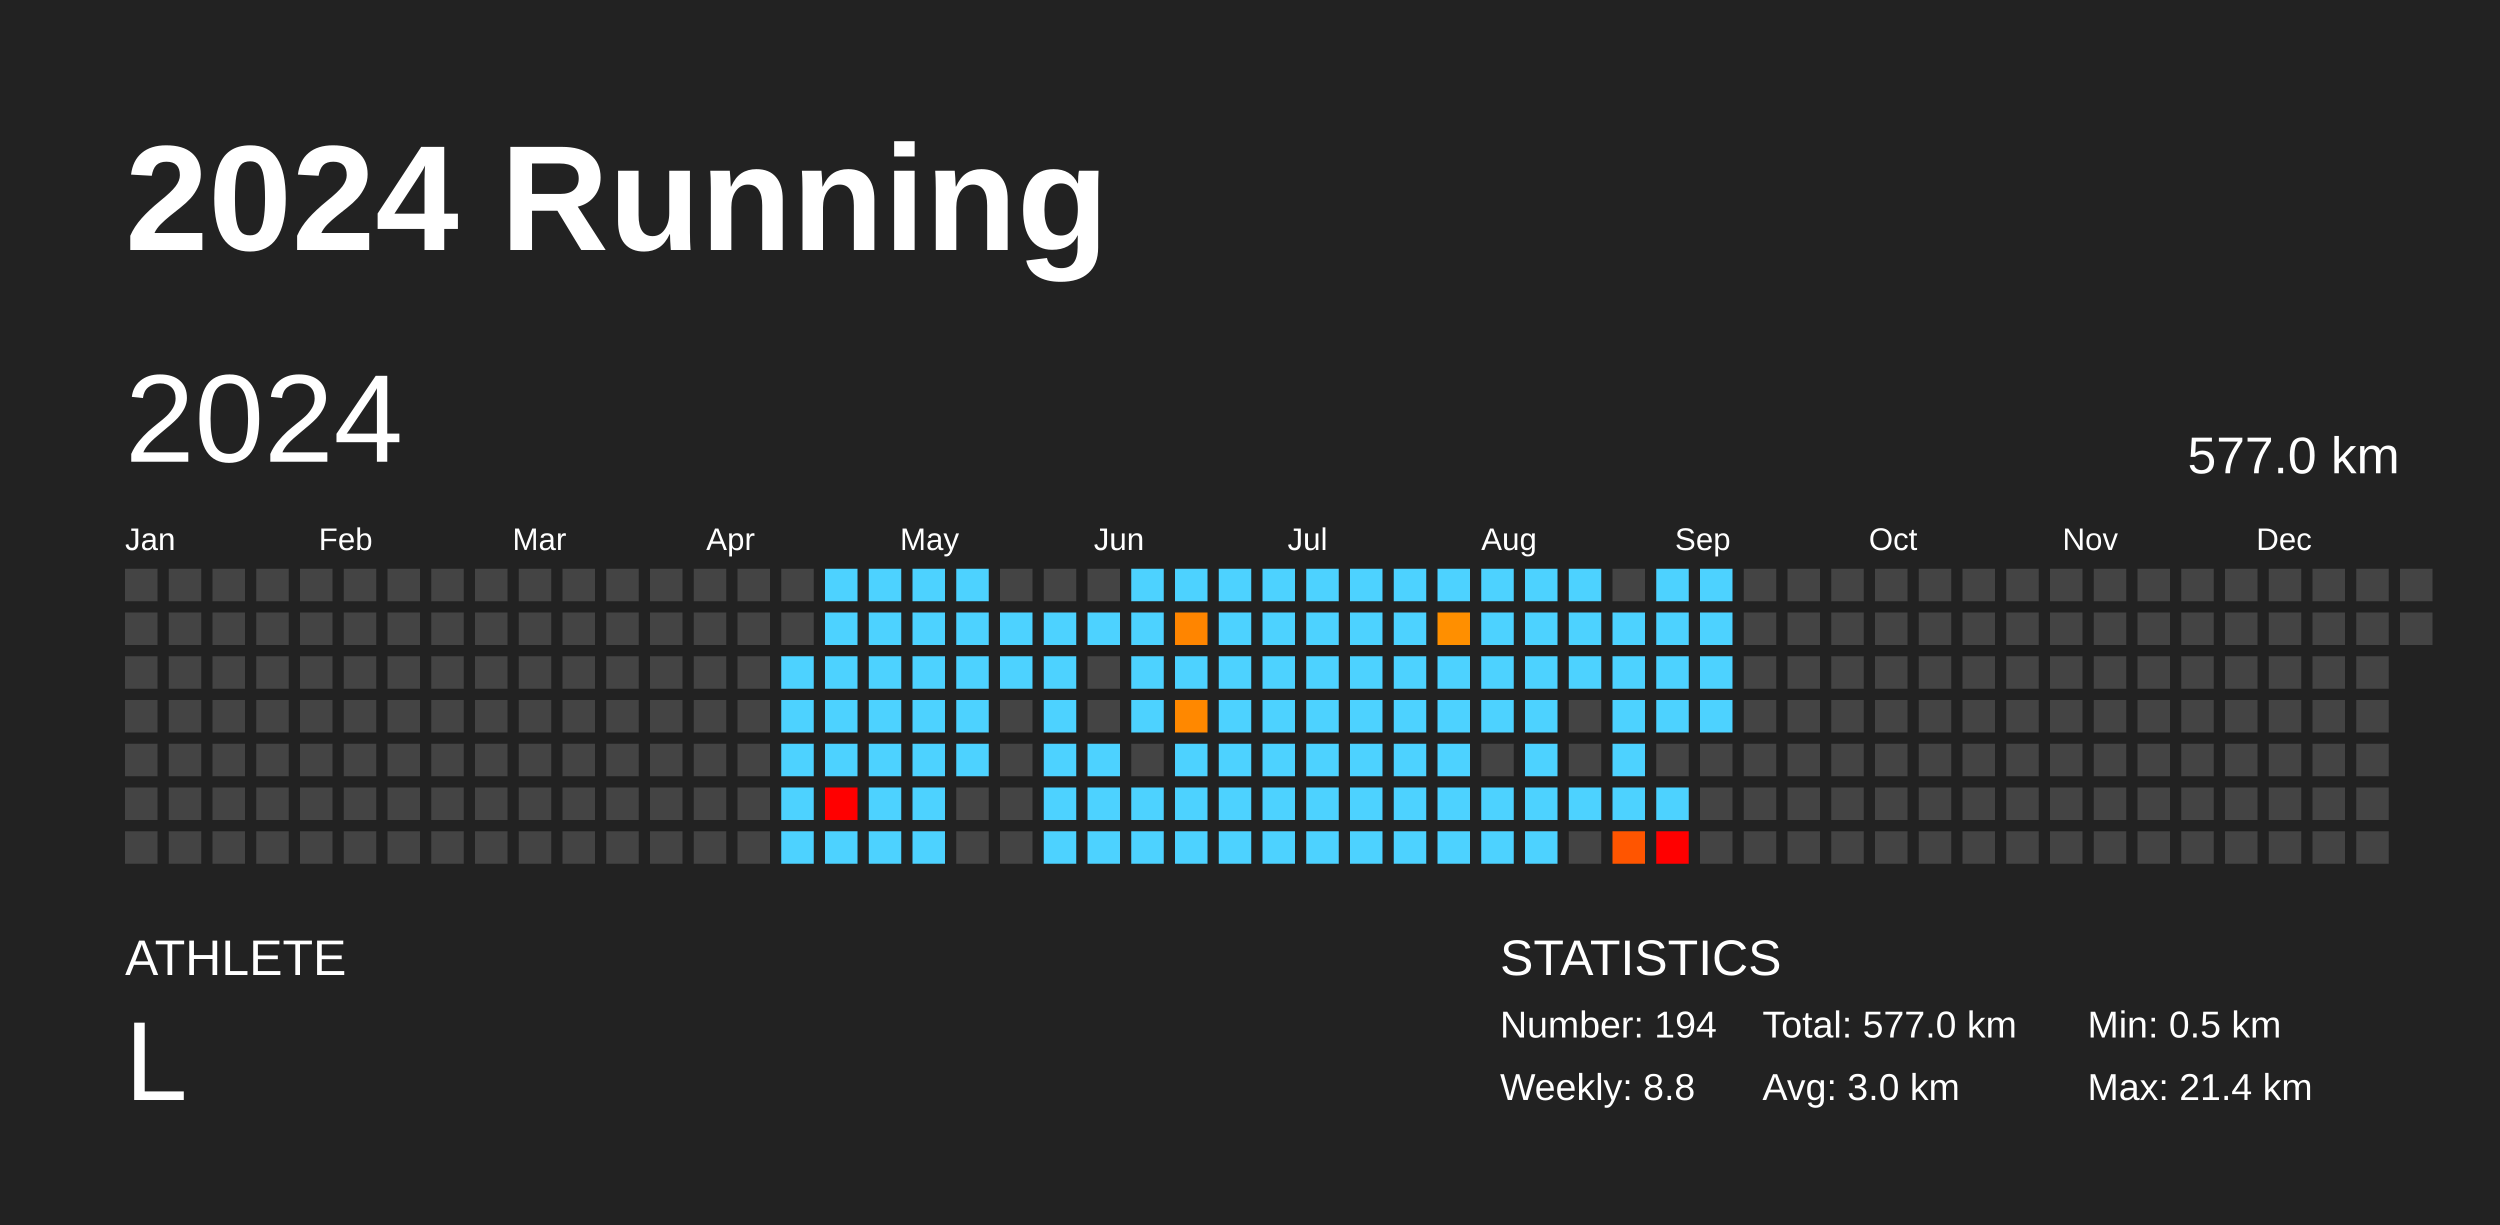
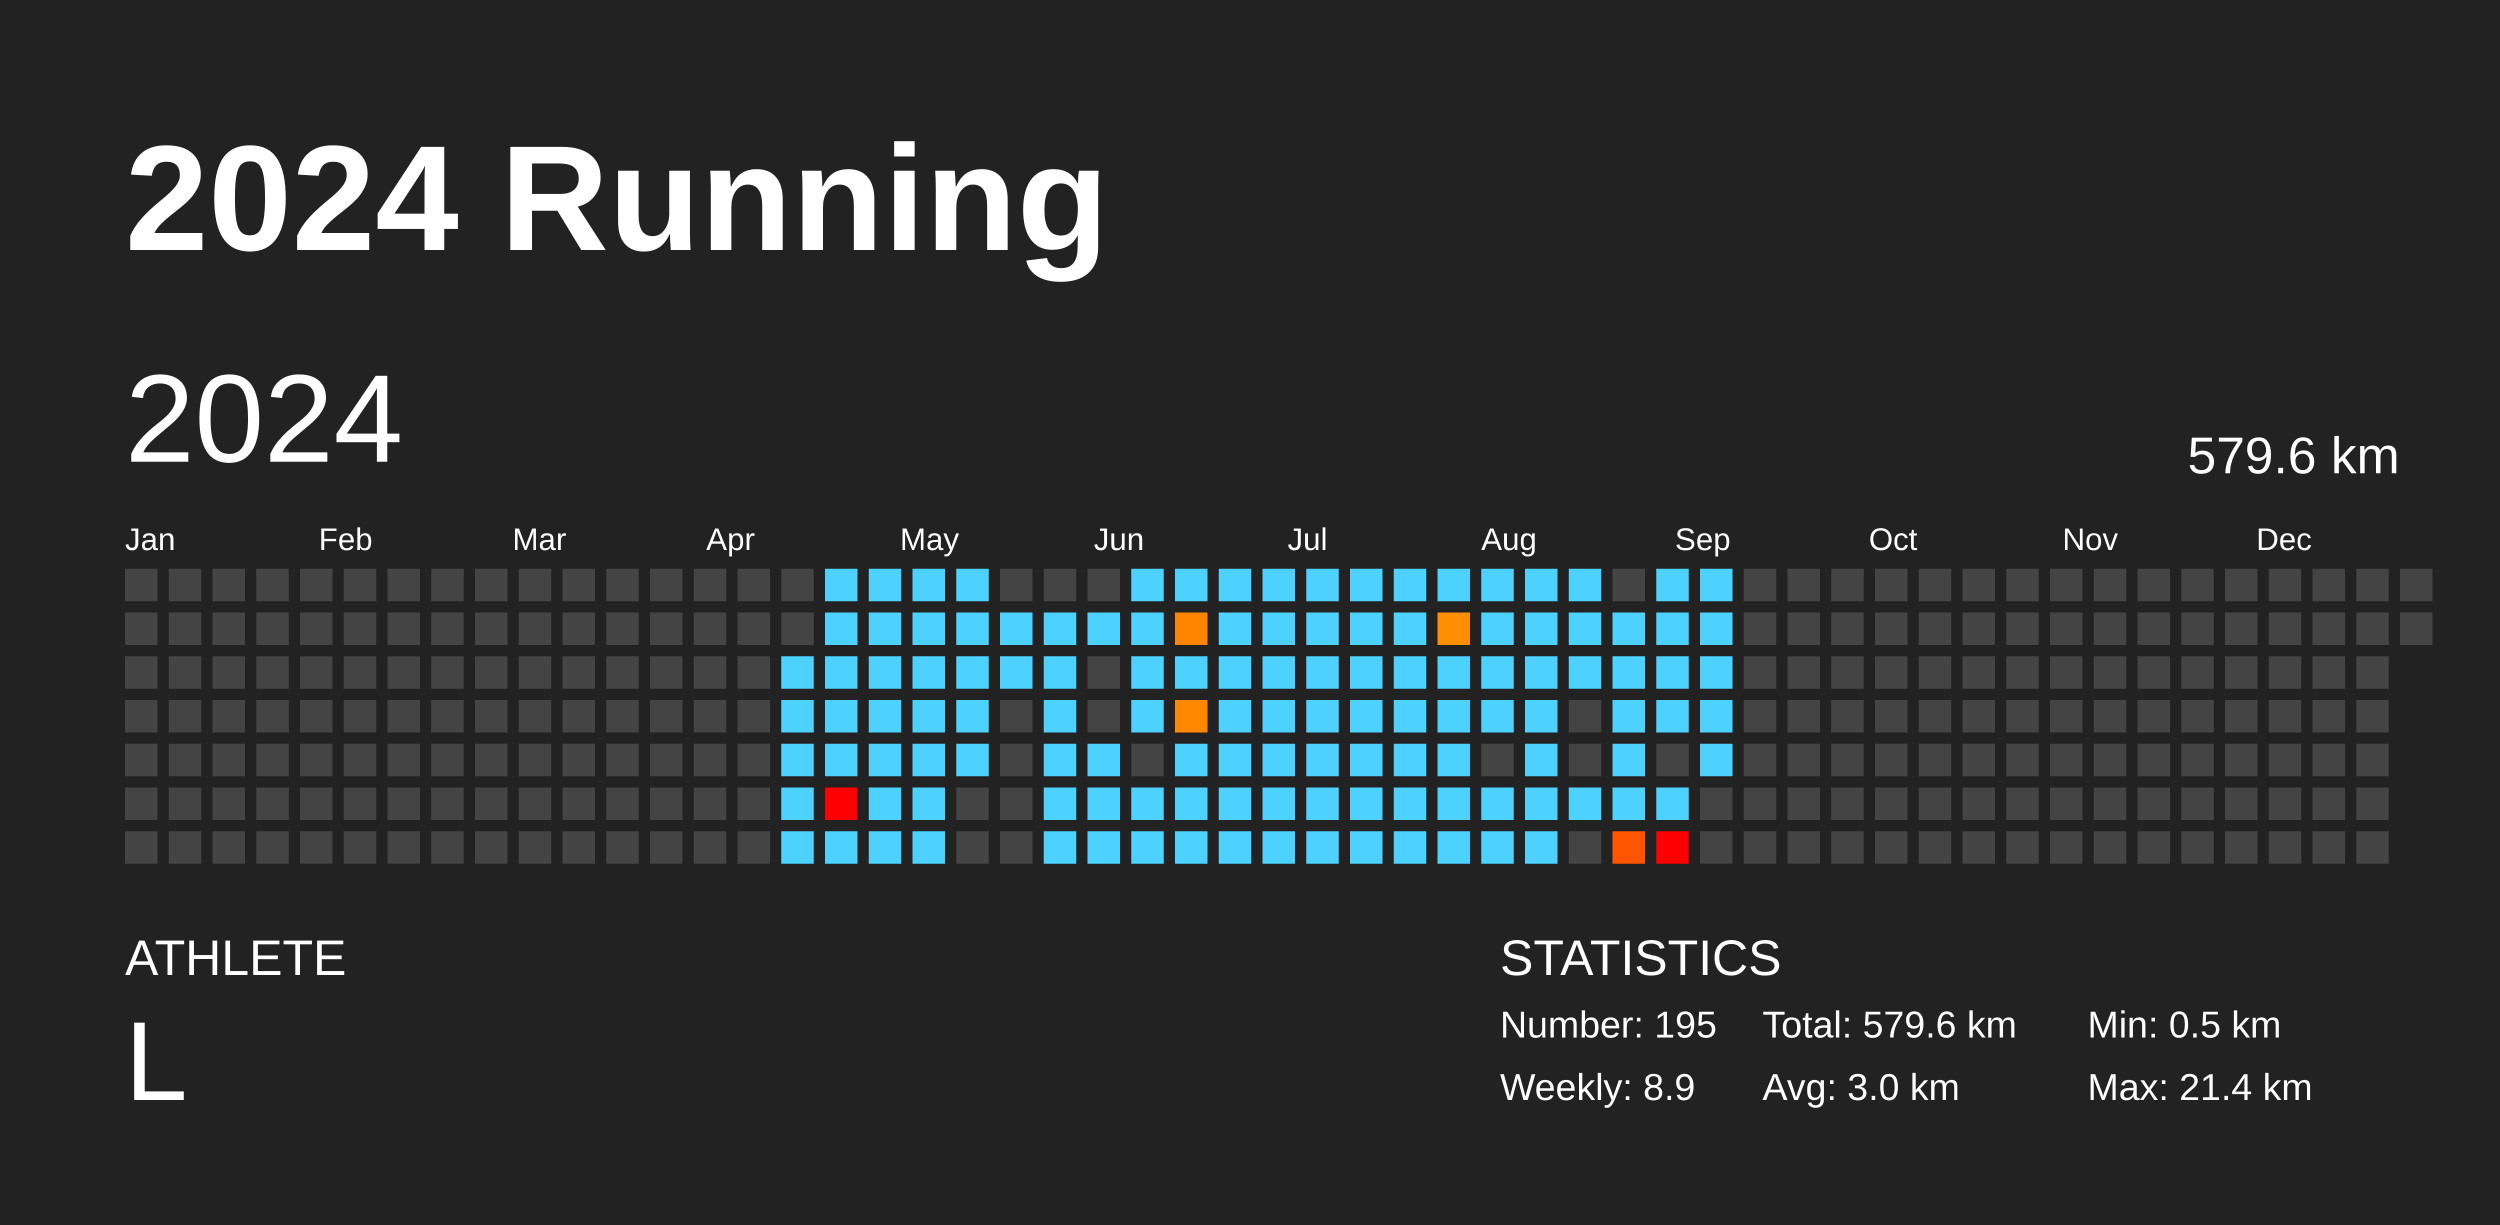
<svg xmlns="http://www.w3.org/2000/svg" baseProfile="full" height="98mm" version="1.1" viewBox="0,0,200,98" width="200mm">
  <defs />
  <rect fill="#222222" height="98" width="200" x="0" y="0" />
  <text fill="#FFFFFF" style="font-size:12px; font-family:Arial; font-weight:bold;" x="10" y="20">2024 Running</text>
  <text fill="#FFFFFF" style="font-size:4px; font-family:Arial" x="10" y="78">ATHLETE</text>
  <text fill="#FFFFFF" style="font-size:9px; font-family:Arial" x="10" y="88">L</text>
  <text fill="#FFFFFF" style="font-size:4px; font-family:Arial" x="120" y="78">STATISTICS</text>
-   <text fill="#FFFFFF" style="font-size:3px; font-family:Arial" x="120" y="83">Number: 194</text>
-   <text fill="#FFFFFF" style="font-size:3px; font-family:Arial" x="120" y="88">Weekly: 8.8</text>
-   <text fill="#FFFFFF" style="font-size:3px; font-family:Arial" x="141" y="83">Total: 577.0 km</text>
+   <text fill="#FFFFFF" style="font-size:3px; font-family:Arial" x="120" y="83">Number: 195</text>
+   <text fill="#FFFFFF" style="font-size:3px; font-family:Arial" x="120" y="88">Weekly: 8.9</text>
+   <text fill="#FFFFFF" style="font-size:3px; font-family:Arial" x="141" y="83">Total: 579.6 km</text>
  <text fill="#FFFFFF" style="font-size:3px; font-family:Arial" x="141" y="88">Avg: 3.0 km</text>
  <text fill="#FFFFFF" style="font-size:3px; font-family:Arial" x="167" y="83">Min: 0.5 km</text>
  <text fill="#FFFFFF" style="font-size:3px; font-family:Arial" x="167" y="88">Max: 21.4 km</text>
  <text dominant-baseline="hanging" fill="#FFFFFF" style="font-size:10.0px; font-family:Arial;" x="10" y="30">2024</text>
-   <text dominant-baseline="hanging" fill="#FFFFFF" style="font-size:4.125px; font-family:Arial;" x="175" y="35">577.0 km</text>
+   <text dominant-baseline="hanging" fill="#FFFFFF" style="font-size:4.125px; font-family:Arial;" x="175" y="35">579.6 km</text>
  <text fill="#FFFFFF" style="font-size:2.5px; font-family:Arial" x="10.0" y="44">Jan</text>
  <text fill="#FFFFFF" style="font-size:2.5px; font-family:Arial" x="25.5" y="44">Feb</text>
  <text fill="#FFFFFF" style="font-size:2.5px; font-family:Arial" x="41.0" y="44">Mar</text>
  <text fill="#FFFFFF" style="font-size:2.5px; font-family:Arial" x="56.5" y="44">Apr</text>
  <text fill="#FFFFFF" style="font-size:2.5px; font-family:Arial" x="72.0" y="44">May</text>
  <text fill="#FFFFFF" style="font-size:2.5px; font-family:Arial" x="87.5" y="44">Jun</text>
  <text fill="#FFFFFF" style="font-size:2.5px; font-family:Arial" x="103.0" y="44">Jul</text>
  <text fill="#FFFFFF" style="font-size:2.5px; font-family:Arial" x="118.5" y="44">Aug</text>
  <text fill="#FFFFFF" style="font-size:2.5px; font-family:Arial" x="134.0" y="44">Sep</text>
  <text fill="#FFFFFF" style="font-size:2.5px; font-family:Arial" x="149.5" y="44">Oct</text>
  <text fill="#FFFFFF" style="font-size:2.5px; font-family:Arial" x="165.0" y="44">Nov</text>
  <text fill="#FFFFFF" style="font-size:2.5px; font-family:Arial" x="180.5" y="44">Dec</text>
  <rect fill="#444444" height="2.6" width="2.6" x="10.0" y="45.5" />
  <rect fill="#444444" height="2.6" width="2.6" x="10.0" y="49.0" />
  <rect fill="#444444" height="2.6" width="2.6" x="10.0" y="52.5" />
  <rect fill="#444444" height="2.6" width="2.6" x="10.0" y="56.0" />
  <rect fill="#444444" height="2.6" width="2.6" x="10.0" y="59.5" />
  <rect fill="#444444" height="2.6" width="2.6" x="10.0" y="63.0" />
  <rect fill="#444444" height="2.6" width="2.6" x="10.0" y="66.5" />
  <rect fill="#444444" height="2.6" width="2.6" x="13.5" y="45.5" />
  <rect fill="#444444" height="2.6" width="2.6" x="13.5" y="49.0" />
  <rect fill="#444444" height="2.6" width="2.6" x="13.5" y="52.5" />
  <rect fill="#444444" height="2.6" width="2.6" x="13.5" y="56.0" />
  <rect fill="#444444" height="2.6" width="2.6" x="13.5" y="59.5" />
  <rect fill="#444444" height="2.6" width="2.6" x="13.5" y="63.0" />
  <rect fill="#444444" height="2.6" width="2.6" x="13.5" y="66.5" />
  <rect fill="#444444" height="2.6" width="2.6" x="17.0" y="45.5" />
  <rect fill="#444444" height="2.6" width="2.6" x="17.0" y="49.0" />
  <rect fill="#444444" height="2.6" width="2.6" x="17.0" y="52.5" />
  <rect fill="#444444" height="2.6" width="2.6" x="17.0" y="56.0" />
  <rect fill="#444444" height="2.6" width="2.6" x="17.0" y="59.5" />
  <rect fill="#444444" height="2.6" width="2.6" x="17.0" y="63.0" />
  <rect fill="#444444" height="2.6" width="2.6" x="17.0" y="66.5" />
  <rect fill="#444444" height="2.6" width="2.6" x="20.5" y="45.5" />
  <rect fill="#444444" height="2.6" width="2.6" x="20.5" y="49.0" />
  <rect fill="#444444" height="2.6" width="2.6" x="20.5" y="52.5" />
  <rect fill="#444444" height="2.6" width="2.6" x="20.5" y="56.0" />
  <rect fill="#444444" height="2.6" width="2.6" x="20.5" y="59.5" />
  <rect fill="#444444" height="2.6" width="2.6" x="20.5" y="63.0" />
  <rect fill="#444444" height="2.6" width="2.6" x="20.5" y="66.5" />
  <rect fill="#444444" height="2.6" width="2.6" x="24.0" y="45.5" />
  <rect fill="#444444" height="2.6" width="2.6" x="24.0" y="49.0" />
  <rect fill="#444444" height="2.6" width="2.6" x="24.0" y="52.5" />
  <rect fill="#444444" height="2.6" width="2.6" x="24.0" y="56.0" />
  <rect fill="#444444" height="2.6" width="2.6" x="24.0" y="59.5" />
  <rect fill="#444444" height="2.6" width="2.6" x="24.0" y="63.0" />
  <rect fill="#444444" height="2.6" width="2.6" x="24.0" y="66.5" />
  <rect fill="#444444" height="2.6" width="2.6" x="27.5" y="45.5" />
  <rect fill="#444444" height="2.6" width="2.6" x="27.5" y="49.0" />
  <rect fill="#444444" height="2.6" width="2.6" x="27.5" y="52.5" />
  <rect fill="#444444" height="2.6" width="2.6" x="27.5" y="56.0" />
  <rect fill="#444444" height="2.6" width="2.6" x="27.5" y="59.5" />
  <rect fill="#444444" height="2.6" width="2.6" x="27.5" y="63.0" />
  <rect fill="#444444" height="2.6" width="2.6" x="27.5" y="66.5" />
  <rect fill="#444444" height="2.6" width="2.6" x="31.0" y="45.5" />
  <rect fill="#444444" height="2.6" width="2.6" x="31.0" y="49.0" />
  <rect fill="#444444" height="2.6" width="2.6" x="31.0" y="52.5" />
  <rect fill="#444444" height="2.6" width="2.6" x="31.0" y="56.0" />
  <rect fill="#444444" height="2.6" width="2.6" x="31.0" y="59.5" />
  <rect fill="#444444" height="2.6" width="2.6" x="31.0" y="63.0" />
  <rect fill="#444444" height="2.6" width="2.6" x="31.0" y="66.5" />
  <rect fill="#444444" height="2.6" width="2.6" x="34.5" y="45.5" />
  <rect fill="#444444" height="2.6" width="2.6" x="34.5" y="49.0" />
  <rect fill="#444444" height="2.6" width="2.6" x="34.5" y="52.5" />
  <rect fill="#444444" height="2.6" width="2.6" x="34.5" y="56.0" />
  <rect fill="#444444" height="2.6" width="2.6" x="34.5" y="59.5" />
  <rect fill="#444444" height="2.6" width="2.6" x="34.5" y="63.0" />
  <rect fill="#444444" height="2.6" width="2.6" x="34.5" y="66.5" />
  <rect fill="#444444" height="2.6" width="2.6" x="38.0" y="45.5" />
  <rect fill="#444444" height="2.6" width="2.6" x="38.0" y="49.0" />
  <rect fill="#444444" height="2.6" width="2.6" x="38.0" y="52.5" />
  <rect fill="#444444" height="2.6" width="2.6" x="38.0" y="56.0" />
  <rect fill="#444444" height="2.6" width="2.6" x="38.0" y="59.5" />
  <rect fill="#444444" height="2.6" width="2.6" x="38.0" y="63.0" />
  <rect fill="#444444" height="2.6" width="2.6" x="38.0" y="66.5" />
  <rect fill="#444444" height="2.6" width="2.6" x="41.5" y="45.5" />
  <rect fill="#444444" height="2.6" width="2.6" x="41.5" y="49.0" />
  <rect fill="#444444" height="2.6" width="2.6" x="41.5" y="52.5" />
  <rect fill="#444444" height="2.6" width="2.6" x="41.5" y="56.0" />
  <rect fill="#444444" height="2.6" width="2.6" x="41.5" y="59.5" />
  <rect fill="#444444" height="2.6" width="2.6" x="41.5" y="63.0" />
  <rect fill="#444444" height="2.6" width="2.6" x="41.5" y="66.5" />
  <rect fill="#444444" height="2.6" width="2.6" x="45.0" y="45.5" />
  <rect fill="#444444" height="2.6" width="2.6" x="45.0" y="49.0" />
  <rect fill="#444444" height="2.6" width="2.6" x="45.0" y="52.5" />
  <rect fill="#444444" height="2.6" width="2.6" x="45.0" y="56.0" />
  <rect fill="#444444" height="2.6" width="2.6" x="45.0" y="59.5" />
  <rect fill="#444444" height="2.6" width="2.6" x="45.0" y="63.0" />
  <rect fill="#444444" height="2.6" width="2.6" x="45.0" y="66.5" />
  <rect fill="#444444" height="2.6" width="2.6" x="48.5" y="45.5" />
  <rect fill="#444444" height="2.6" width="2.6" x="48.5" y="49.0" />
  <rect fill="#444444" height="2.6" width="2.6" x="48.5" y="52.5" />
  <rect fill="#444444" height="2.6" width="2.6" x="48.5" y="56.0" />
  <rect fill="#444444" height="2.6" width="2.6" x="48.5" y="59.5" />
  <rect fill="#444444" height="2.6" width="2.6" x="48.5" y="63.0" />
  <rect fill="#444444" height="2.6" width="2.6" x="48.5" y="66.5" />
  <rect fill="#444444" height="2.6" width="2.6" x="52.0" y="45.5" />
  <rect fill="#444444" height="2.6" width="2.6" x="52.0" y="49.0" />
  <rect fill="#444444" height="2.6" width="2.6" x="52.0" y="52.5" />
  <rect fill="#444444" height="2.6" width="2.6" x="52.0" y="56.0" />
  <rect fill="#444444" height="2.6" width="2.6" x="52.0" y="59.5" />
  <rect fill="#444444" height="2.6" width="2.6" x="52.0" y="63.0" />
  <rect fill="#444444" height="2.6" width="2.6" x="52.0" y="66.5" />
  <rect fill="#444444" height="2.6" width="2.6" x="55.5" y="45.5" />
  <rect fill="#444444" height="2.6" width="2.6" x="55.5" y="49.0" />
  <rect fill="#444444" height="2.6" width="2.6" x="55.5" y="52.5" />
  <rect fill="#444444" height="2.6" width="2.6" x="55.5" y="56.0" />
  <rect fill="#444444" height="2.6" width="2.6" x="55.5" y="59.5" />
  <rect fill="#444444" height="2.6" width="2.6" x="55.5" y="63.0" />
  <rect fill="#444444" height="2.6" width="2.6" x="55.5" y="66.5" />
  <rect fill="#444444" height="2.6" width="2.6" x="59.0" y="45.5" />
  <rect fill="#444444" height="2.6" width="2.6" x="59.0" y="49.0" />
  <rect fill="#444444" height="2.6" width="2.6" x="59.0" y="52.5" />
  <rect fill="#444444" height="2.6" width="2.6" x="59.0" y="56.0" />
  <rect fill="#444444" height="2.6" width="2.6" x="59.0" y="59.5" />
  <rect fill="#444444" height="2.6" width="2.6" x="59.0" y="63.0" />
  <rect fill="#444444" height="2.6" width="2.6" x="59.0" y="66.5" />
  <rect fill="#444444" height="2.6" width="2.6" x="62.5" y="45.5" />
  <rect fill="#444444" height="2.6" width="2.6" x="62.5" y="49.0" />
  <rect fill="#4dd2ff" height="2.6" width="2.6" x="62.5" y="52.5" />
  <rect fill="#4dd2ff" height="2.6" width="2.6" x="62.5" y="56.0" />
  <rect fill="#4dd2ff" height="2.6" width="2.6" x="62.5" y="59.5" />
  <rect fill="#4dd2ff" height="2.6" width="2.6" x="62.5" y="63.0" />
  <rect fill="#4dd2ff" height="2.6" width="2.6" x="62.5" y="66.5" />
  <rect fill="#4dd2ff" height="2.6" width="2.6" x="66.0" y="45.5" />
  <rect fill="#4dd2ff" height="2.6" width="2.6" x="66.0" y="49.0" />
  <rect fill="#4dd2ff" height="2.6" width="2.6" x="66.0" y="52.5" />
  <rect fill="#4dd2ff" height="2.6" width="2.6" x="66.0" y="56.0" />
  <rect fill="#4dd2ff" height="2.6" width="2.6" x="66.0" y="59.5" />
  <rect fill="red" height="2.6" width="2.6" x="66.0" y="63.0" />
  <rect fill="#4dd2ff" height="2.6" width="2.6" x="66.0" y="66.5" />
  <rect fill="#4dd2ff" height="2.6" width="2.6" x="69.5" y="45.5" />
  <rect fill="#4dd2ff" height="2.6" width="2.6" x="69.5" y="49.0" />
  <rect fill="#4dd2ff" height="2.6" width="2.6" x="69.5" y="52.5" />
  <rect fill="#4dd2ff" height="2.6" width="2.6" x="69.5" y="56.0" />
  <rect fill="#4dd2ff" height="2.6" width="2.6" x="69.5" y="59.5" />
  <rect fill="#4dd2ff" height="2.6" width="2.6" x="69.5" y="63.0" />
  <rect fill="#4dd2ff" height="2.6" width="2.6" x="69.5" y="66.5" />
  <rect fill="#4dd2ff" height="2.6" width="2.6" x="73.0" y="45.5" />
  <rect fill="#4dd2ff" height="2.6" width="2.6" x="73.0" y="49.0" />
  <rect fill="#4dd2ff" height="2.6" width="2.6" x="73.0" y="52.5" />
  <rect fill="#4dd2ff" height="2.6" width="2.6" x="73.0" y="56.0" />
  <rect fill="#4dd2ff" height="2.6" width="2.6" x="73.0" y="59.5" />
  <rect fill="#4dd2ff" height="2.6" width="2.6" x="73.0" y="63.0" />
  <rect fill="#4dd2ff" height="2.6" width="2.6" x="73.0" y="66.5" />
  <rect fill="#4dd2ff" height="2.6" width="2.6" x="76.5" y="45.5" />
  <rect fill="#4dd2ff" height="2.6" width="2.6" x="76.5" y="49.0" />
  <rect fill="#4dd2ff" height="2.6" width="2.6" x="76.5" y="52.5" />
  <rect fill="#4dd2ff" height="2.6" width="2.6" x="76.5" y="56.0" />
  <rect fill="#4dd2ff" height="2.6" width="2.6" x="76.5" y="59.5" />
  <rect fill="#444444" height="2.6" width="2.6" x="76.5" y="63.0" />
  <rect fill="#444444" height="2.6" width="2.6" x="76.5" y="66.5" />
  <rect fill="#444444" height="2.6" width="2.6" x="80.0" y="45.5" />
  <rect fill="#4dd2ff" height="2.6" width="2.6" x="80.0" y="49.0" />
  <rect fill="#4dd2ff" height="2.6" width="2.6" x="80.0" y="52.5" />
  <rect fill="#444444" height="2.6" width="2.6" x="80.0" y="56.0" />
  <rect fill="#444444" height="2.6" width="2.6" x="80.0" y="59.5" />
  <rect fill="#444444" height="2.6" width="2.6" x="80.0" y="63.0" />
  <rect fill="#444444" height="2.6" width="2.6" x="80.0" y="66.5" />
  <rect fill="#444444" height="2.6" width="2.6" x="83.5" y="45.5" />
  <rect fill="#4dd2ff" height="2.6" width="2.6" x="83.5" y="49.0" />
  <rect fill="#4dd2ff" height="2.6" width="2.6" x="83.5" y="52.5" />
  <rect fill="#4dd2ff" height="2.6" width="2.6" x="83.5" y="56.0" />
  <rect fill="#4dd2ff" height="2.6" width="2.6" x="83.5" y="59.5" />
  <rect fill="#4dd2ff" height="2.6" width="2.6" x="83.5" y="63.0" />
  <rect fill="#4dd2ff" height="2.6" width="2.6" x="83.5" y="66.5" />
  <rect fill="#444444" height="2.6" width="2.6" x="87.0" y="45.5" />
  <rect fill="#4dd2ff" height="2.6" width="2.6" x="87.0" y="49.0" />
  <rect fill="#444444" height="2.6" width="2.6" x="87.0" y="52.5" />
  <rect fill="#444444" height="2.6" width="2.6" x="87.0" y="56.0" />
  <rect fill="#4dd2ff" height="2.6" width="2.6" x="87.0" y="59.5" />
  <rect fill="#4dd2ff" height="2.6" width="2.6" x="87.0" y="63.0" />
  <rect fill="#4dd2ff" height="2.6" width="2.6" x="87.0" y="66.5" />
  <rect fill="#4dd2ff" height="2.6" width="2.6" x="90.5" y="45.5" />
  <rect fill="#4dd2ff" height="2.6" width="2.6" x="90.5" y="49.0" />
  <rect fill="#4dd2ff" height="2.6" width="2.6" x="90.5" y="52.5" />
  <rect fill="#4dd2ff" height="2.6" width="2.6" x="90.5" y="56.0" />
  <rect fill="#444444" height="2.6" width="2.6" x="90.5" y="59.5" />
  <rect fill="#4dd2ff" height="2.6" width="2.6" x="90.5" y="63.0" />
  <rect fill="#4dd2ff" height="2.6" width="2.6" x="90.5" y="66.5" />
  <rect fill="#4dd2ff" height="2.6" width="2.6" x="94.0" y="45.5" />
  <rect fill="#ff8500" height="2.6" width="2.6" x="94.0" y="49.0" />
  <rect fill="#4dd2ff" height="2.6" width="2.6" x="94.0" y="52.5" />
  <rect fill="#ff8800" height="2.6" width="2.6" x="94.0" y="56.0" />
  <rect fill="#4dd2ff" height="2.6" width="2.6" x="94.0" y="59.5" />
  <rect fill="#4dd2ff" height="2.6" width="2.6" x="94.0" y="63.0" />
  <rect fill="#4dd2ff" height="2.6" width="2.6" x="94.0" y="66.5" />
  <rect fill="#4dd2ff" height="2.6" width="2.6" x="97.5" y="45.5" />
  <rect fill="#4dd2ff" height="2.6" width="2.6" x="97.5" y="49.0" />
  <rect fill="#4dd2ff" height="2.6" width="2.6" x="97.5" y="52.5" />
  <rect fill="#4dd2ff" height="2.6" width="2.6" x="97.5" y="56.0" />
  <rect fill="#4dd2ff" height="2.6" width="2.6" x="97.5" y="59.5" />
  <rect fill="#4dd2ff" height="2.6" width="2.6" x="97.5" y="63.0" />
  <rect fill="#4dd2ff" height="2.6" width="2.6" x="97.5" y="66.5" />
  <rect fill="#4dd2ff" height="2.6" width="2.6" x="101.0" y="45.5" />
  <rect fill="#4dd2ff" height="2.6" width="2.6" x="101.0" y="49.0" />
  <rect fill="#4dd2ff" height="2.6" width="2.6" x="101.0" y="52.5" />
  <rect fill="#4dd2ff" height="2.6" width="2.6" x="101.0" y="56.0" />
  <rect fill="#4dd2ff" height="2.6" width="2.6" x="101.0" y="59.5" />
  <rect fill="#4dd2ff" height="2.6" width="2.6" x="101.0" y="63.0" />
  <rect fill="#4dd2ff" height="2.6" width="2.6" x="101.0" y="66.5" />
  <rect fill="#4dd2ff" height="2.6" width="2.6" x="104.5" y="45.5" />
  <rect fill="#4dd2ff" height="2.6" width="2.6" x="104.5" y="49.0" />
  <rect fill="#4dd2ff" height="2.6" width="2.6" x="104.5" y="52.5" />
  <rect fill="#4dd2ff" height="2.6" width="2.6" x="104.5" y="56.0" />
  <rect fill="#4dd2ff" height="2.6" width="2.6" x="104.5" y="59.5" />
  <rect fill="#4dd2ff" height="2.6" width="2.6" x="104.5" y="63.0" />
  <rect fill="#4dd2ff" height="2.6" width="2.6" x="104.5" y="66.5" />
  <rect fill="#4dd2ff" height="2.6" width="2.6" x="108.0" y="45.5" />
  <rect fill="#4dd2ff" height="2.6" width="2.6" x="108.0" y="49.0" />
  <rect fill="#4dd2ff" height="2.6" width="2.6" x="108.0" y="52.5" />
  <rect fill="#4dd2ff" height="2.6" width="2.6" x="108.0" y="56.0" />
  <rect fill="#4dd2ff" height="2.6" width="2.6" x="108.0" y="59.5" />
  <rect fill="#4dd2ff" height="2.6" width="2.6" x="108.0" y="63.0" />
  <rect fill="#4dd2ff" height="2.6" width="2.6" x="108.0" y="66.5" />
  <rect fill="#4dd2ff" height="2.6" width="2.6" x="111.5" y="45.5" />
  <rect fill="#4dd2ff" height="2.6" width="2.6" x="111.5" y="49.0" />
  <rect fill="#4dd2ff" height="2.6" width="2.6" x="111.5" y="52.5" />
  <rect fill="#4dd2ff" height="2.6" width="2.6" x="111.5" y="56.0" />
  <rect fill="#4dd2ff" height="2.6" width="2.6" x="111.5" y="59.5" />
  <rect fill="#4dd2ff" height="2.6" width="2.6" x="111.5" y="63.0" />
  <rect fill="#4dd2ff" height="2.6" width="2.6" x="111.5" y="66.5" />
  <rect fill="#4dd2ff" height="2.6" width="2.6" x="115.0" y="45.5" />
  <rect fill="#ff8f00" height="2.6" width="2.6" x="115.0" y="49.0" />
  <rect fill="#4dd2ff" height="2.6" width="2.6" x="115.0" y="52.5" />
  <rect fill="#4dd2ff" height="2.6" width="2.6" x="115.0" y="56.0" />
  <rect fill="#4dd2ff" height="2.6" width="2.6" x="115.0" y="59.5" />
  <rect fill="#4dd2ff" height="2.6" width="2.6" x="115.0" y="63.0" />
  <rect fill="#4dd2ff" height="2.6" width="2.6" x="115.0" y="66.5" />
  <rect fill="#4dd2ff" height="2.6" width="2.6" x="118.5" y="45.5" />
  <rect fill="#4dd2ff" height="2.6" width="2.6" x="118.5" y="49.0" />
  <rect fill="#4dd2ff" height="2.6" width="2.6" x="118.5" y="52.5" />
  <rect fill="#4dd2ff" height="2.6" width="2.6" x="118.5" y="56.0" />
  <rect fill="#444444" height="2.6" width="2.6" x="118.5" y="59.5" />
  <rect fill="#4dd2ff" height="2.6" width="2.6" x="118.5" y="63.0" />
  <rect fill="#4dd2ff" height="2.6" width="2.6" x="118.5" y="66.5" />
  <rect fill="#4dd2ff" height="2.6" width="2.6" x="122.0" y="45.5" />
  <rect fill="#4dd2ff" height="2.6" width="2.6" x="122.0" y="49.0" />
  <rect fill="#4dd2ff" height="2.6" width="2.6" x="122.0" y="52.5" />
  <rect fill="#4dd2ff" height="2.6" width="2.6" x="122.0" y="56.0" />
  <rect fill="#4dd2ff" height="2.6" width="2.6" x="122.0" y="59.5" />
  <rect fill="#4dd2ff" height="2.6" width="2.6" x="122.0" y="63.0" />
  <rect fill="#4dd2ff" height="2.6" width="2.6" x="122.0" y="66.5" />
  <rect fill="#4dd2ff" height="2.6" width="2.6" x="125.5" y="45.5" />
  <rect fill="#4dd2ff" height="2.6" width="2.6" x="125.5" y="49.0" />
  <rect fill="#4dd2ff" height="2.6" width="2.6" x="125.5" y="52.5" />
  <rect fill="#444444" height="2.6" width="2.6" x="125.5" y="56.0" />
  <rect fill="#444444" height="2.6" width="2.6" x="125.5" y="59.5" />
  <rect fill="#4dd2ff" height="2.6" width="2.6" x="125.5" y="63.0" />
  <rect fill="#444444" height="2.6" width="2.6" x="125.5" y="66.5" />
  <rect fill="#444444" height="2.6" width="2.6" x="129.0" y="45.5" />
  <rect fill="#4dd2ff" height="2.6" width="2.6" x="129.0" y="49.0" />
  <rect fill="#4dd2ff" height="2.6" width="2.6" x="129.0" y="52.5" />
  <rect fill="#4dd2ff" height="2.6" width="2.6" x="129.0" y="56.0" />
  <rect fill="#4dd2ff" height="2.6" width="2.6" x="129.0" y="59.5" />
  <rect fill="#4dd2ff" height="2.6" width="2.6" x="129.0" y="63.0" />
  <rect fill="#ff5500" height="2.6" width="2.6" x="129.0" y="66.5" />
  <rect fill="#4dd2ff" height="2.6" width="2.6" x="132.5" y="45.5" />
  <rect fill="#4dd2ff" height="2.6" width="2.6" x="132.5" y="49.0" />
  <rect fill="#4dd2ff" height="2.6" width="2.6" x="132.5" y="52.5" />
  <rect fill="#4dd2ff" height="2.6" width="2.6" x="132.5" y="56.0" />
  <rect fill="#444444" height="2.6" width="2.6" x="132.5" y="59.5" />
  <rect fill="#4dd2ff" height="2.6" width="2.6" x="132.5" y="63.0" />
  <rect fill="red" height="2.6" width="2.6" x="132.5" y="66.5" />
  <rect fill="#4dd2ff" height="2.6" width="2.6" x="136.0" y="45.5" />
  <rect fill="#4dd2ff" height="2.6" width="2.6" x="136.0" y="49.0" />
  <rect fill="#4dd2ff" height="2.6" width="2.6" x="136.0" y="52.5" />
  <rect fill="#4dd2ff" height="2.6" width="2.6" x="136.0" y="56.0" />
-   <rect fill="#444444" height="2.6" width="2.6" x="136.0" y="59.5" />
+   <rect fill="#4dd2ff" height="2.6" width="2.6" x="136.0" y="59.5" />
  <rect fill="#444444" height="2.6" width="2.6" x="136.0" y="63.0" />
  <rect fill="#444444" height="2.6" width="2.6" x="136.0" y="66.5" />
  <rect fill="#444444" height="2.6" width="2.6" x="139.5" y="45.5" />
  <rect fill="#444444" height="2.6" width="2.6" x="139.5" y="49.0" />
  <rect fill="#444444" height="2.6" width="2.6" x="139.5" y="52.5" />
  <rect fill="#444444" height="2.6" width="2.6" x="139.5" y="56.0" />
  <rect fill="#444444" height="2.6" width="2.6" x="139.5" y="59.5" />
  <rect fill="#444444" height="2.6" width="2.6" x="139.5" y="63.0" />
  <rect fill="#444444" height="2.6" width="2.6" x="139.5" y="66.5" />
  <rect fill="#444444" height="2.6" width="2.6" x="143.0" y="45.5" />
  <rect fill="#444444" height="2.6" width="2.6" x="143.0" y="49.0" />
  <rect fill="#444444" height="2.6" width="2.6" x="143.0" y="52.5" />
  <rect fill="#444444" height="2.6" width="2.6" x="143.0" y="56.0" />
  <rect fill="#444444" height="2.6" width="2.6" x="143.0" y="59.5" />
  <rect fill="#444444" height="2.6" width="2.6" x="143.0" y="63.0" />
  <rect fill="#444444" height="2.6" width="2.6" x="143.0" y="66.5" />
  <rect fill="#444444" height="2.6" width="2.6" x="146.5" y="45.5" />
  <rect fill="#444444" height="2.6" width="2.6" x="146.5" y="49.0" />
  <rect fill="#444444" height="2.6" width="2.6" x="146.5" y="52.5" />
  <rect fill="#444444" height="2.6" width="2.6" x="146.5" y="56.0" />
  <rect fill="#444444" height="2.6" width="2.6" x="146.5" y="59.5" />
  <rect fill="#444444" height="2.6" width="2.6" x="146.5" y="63.0" />
  <rect fill="#444444" height="2.6" width="2.6" x="146.5" y="66.5" />
  <rect fill="#444444" height="2.6" width="2.6" x="150.0" y="45.5" />
  <rect fill="#444444" height="2.6" width="2.6" x="150.0" y="49.0" />
  <rect fill="#444444" height="2.6" width="2.6" x="150.0" y="52.5" />
  <rect fill="#444444" height="2.6" width="2.6" x="150.0" y="56.0" />
  <rect fill="#444444" height="2.6" width="2.6" x="150.0" y="59.5" />
  <rect fill="#444444" height="2.6" width="2.6" x="150.0" y="63.0" />
  <rect fill="#444444" height="2.6" width="2.6" x="150.0" y="66.5" />
  <rect fill="#444444" height="2.6" width="2.6" x="153.5" y="45.5" />
  <rect fill="#444444" height="2.6" width="2.6" x="153.5" y="49.0" />
  <rect fill="#444444" height="2.6" width="2.6" x="153.5" y="52.5" />
  <rect fill="#444444" height="2.6" width="2.6" x="153.5" y="56.0" />
  <rect fill="#444444" height="2.6" width="2.6" x="153.5" y="59.5" />
  <rect fill="#444444" height="2.6" width="2.6" x="153.5" y="63.0" />
  <rect fill="#444444" height="2.6" width="2.6" x="153.5" y="66.5" />
  <rect fill="#444444" height="2.6" width="2.6" x="157.0" y="45.5" />
  <rect fill="#444444" height="2.6" width="2.6" x="157.0" y="49.0" />
  <rect fill="#444444" height="2.6" width="2.6" x="157.0" y="52.5" />
  <rect fill="#444444" height="2.6" width="2.6" x="157.0" y="56.0" />
  <rect fill="#444444" height="2.6" width="2.6" x="157.0" y="59.5" />
  <rect fill="#444444" height="2.6" width="2.6" x="157.0" y="63.0" />
  <rect fill="#444444" height="2.6" width="2.6" x="157.0" y="66.5" />
  <rect fill="#444444" height="2.6" width="2.6" x="160.5" y="45.5" />
  <rect fill="#444444" height="2.6" width="2.6" x="160.5" y="49.0" />
  <rect fill="#444444" height="2.6" width="2.6" x="160.5" y="52.5" />
  <rect fill="#444444" height="2.6" width="2.6" x="160.5" y="56.0" />
  <rect fill="#444444" height="2.6" width="2.6" x="160.5" y="59.5" />
  <rect fill="#444444" height="2.6" width="2.6" x="160.5" y="63.0" />
  <rect fill="#444444" height="2.6" width="2.6" x="160.5" y="66.5" />
  <rect fill="#444444" height="2.6" width="2.6" x="164.0" y="45.5" />
  <rect fill="#444444" height="2.6" width="2.6" x="164.0" y="49.0" />
  <rect fill="#444444" height="2.6" width="2.6" x="164.0" y="52.5" />
  <rect fill="#444444" height="2.6" width="2.6" x="164.0" y="56.0" />
  <rect fill="#444444" height="2.6" width="2.6" x="164.0" y="59.5" />
  <rect fill="#444444" height="2.6" width="2.6" x="164.0" y="63.0" />
  <rect fill="#444444" height="2.6" width="2.6" x="164.0" y="66.5" />
  <rect fill="#444444" height="2.6" width="2.6" x="167.5" y="45.5" />
  <rect fill="#444444" height="2.6" width="2.6" x="167.5" y="49.0" />
  <rect fill="#444444" height="2.6" width="2.6" x="167.5" y="52.5" />
  <rect fill="#444444" height="2.6" width="2.6" x="167.5" y="56.0" />
  <rect fill="#444444" height="2.6" width="2.6" x="167.5" y="59.5" />
  <rect fill="#444444" height="2.6" width="2.6" x="167.5" y="63.0" />
  <rect fill="#444444" height="2.6" width="2.6" x="167.5" y="66.5" />
  <rect fill="#444444" height="2.6" width="2.6" x="171.0" y="45.5" />
  <rect fill="#444444" height="2.6" width="2.6" x="171.0" y="49.0" />
  <rect fill="#444444" height="2.6" width="2.6" x="171.0" y="52.5" />
  <rect fill="#444444" height="2.6" width="2.6" x="171.0" y="56.0" />
  <rect fill="#444444" height="2.6" width="2.6" x="171.0" y="59.5" />
  <rect fill="#444444" height="2.6" width="2.6" x="171.0" y="63.0" />
  <rect fill="#444444" height="2.6" width="2.6" x="171.0" y="66.5" />
  <rect fill="#444444" height="2.6" width="2.6" x="174.5" y="45.5" />
  <rect fill="#444444" height="2.6" width="2.6" x="174.5" y="49.0" />
  <rect fill="#444444" height="2.6" width="2.6" x="174.5" y="52.5" />
  <rect fill="#444444" height="2.6" width="2.6" x="174.5" y="56.0" />
  <rect fill="#444444" height="2.6" width="2.6" x="174.5" y="59.5" />
  <rect fill="#444444" height="2.6" width="2.6" x="174.5" y="63.0" />
  <rect fill="#444444" height="2.6" width="2.6" x="174.5" y="66.5" />
  <rect fill="#444444" height="2.6" width="2.6" x="178.0" y="45.5" />
  <rect fill="#444444" height="2.6" width="2.6" x="178.0" y="49.0" />
  <rect fill="#444444" height="2.6" width="2.6" x="178.0" y="52.5" />
  <rect fill="#444444" height="2.6" width="2.6" x="178.0" y="56.0" />
  <rect fill="#444444" height="2.6" width="2.6" x="178.0" y="59.5" />
  <rect fill="#444444" height="2.6" width="2.6" x="178.0" y="63.0" />
  <rect fill="#444444" height="2.6" width="2.6" x="178.0" y="66.5" />
  <rect fill="#444444" height="2.6" width="2.6" x="181.5" y="45.5" />
  <rect fill="#444444" height="2.6" width="2.6" x="181.5" y="49.0" />
  <rect fill="#444444" height="2.6" width="2.6" x="181.5" y="52.5" />
  <rect fill="#444444" height="2.6" width="2.6" x="181.5" y="56.0" />
  <rect fill="#444444" height="2.6" width="2.6" x="181.5" y="59.5" />
  <rect fill="#444444" height="2.6" width="2.6" x="181.5" y="63.0" />
  <rect fill="#444444" height="2.6" width="2.6" x="181.5" y="66.5" />
  <rect fill="#444444" height="2.6" width="2.6" x="185.0" y="45.5" />
  <rect fill="#444444" height="2.6" width="2.6" x="185.0" y="49.0" />
  <rect fill="#444444" height="2.6" width="2.6" x="185.0" y="52.5" />
  <rect fill="#444444" height="2.6" width="2.6" x="185.0" y="56.0" />
  <rect fill="#444444" height="2.6" width="2.6" x="185.0" y="59.5" />
  <rect fill="#444444" height="2.6" width="2.6" x="185.0" y="63.0" />
  <rect fill="#444444" height="2.6" width="2.6" x="185.0" y="66.5" />
  <rect fill="#444444" height="2.6" width="2.6" x="188.5" y="45.5" />
  <rect fill="#444444" height="2.6" width="2.6" x="188.5" y="49.0" />
  <rect fill="#444444" height="2.6" width="2.6" x="188.5" y="52.5" />
  <rect fill="#444444" height="2.6" width="2.6" x="188.5" y="56.0" />
  <rect fill="#444444" height="2.6" width="2.6" x="188.5" y="59.5" />
  <rect fill="#444444" height="2.6" width="2.6" x="188.5" y="63.0" />
  <rect fill="#444444" height="2.6" width="2.6" x="188.5" y="66.5" />
  <rect fill="#444444" height="2.6" width="2.6" x="192.0" y="45.5" />
  <rect fill="#444444" height="2.6" width="2.6" x="192.0" y="49.0" />
</svg>
